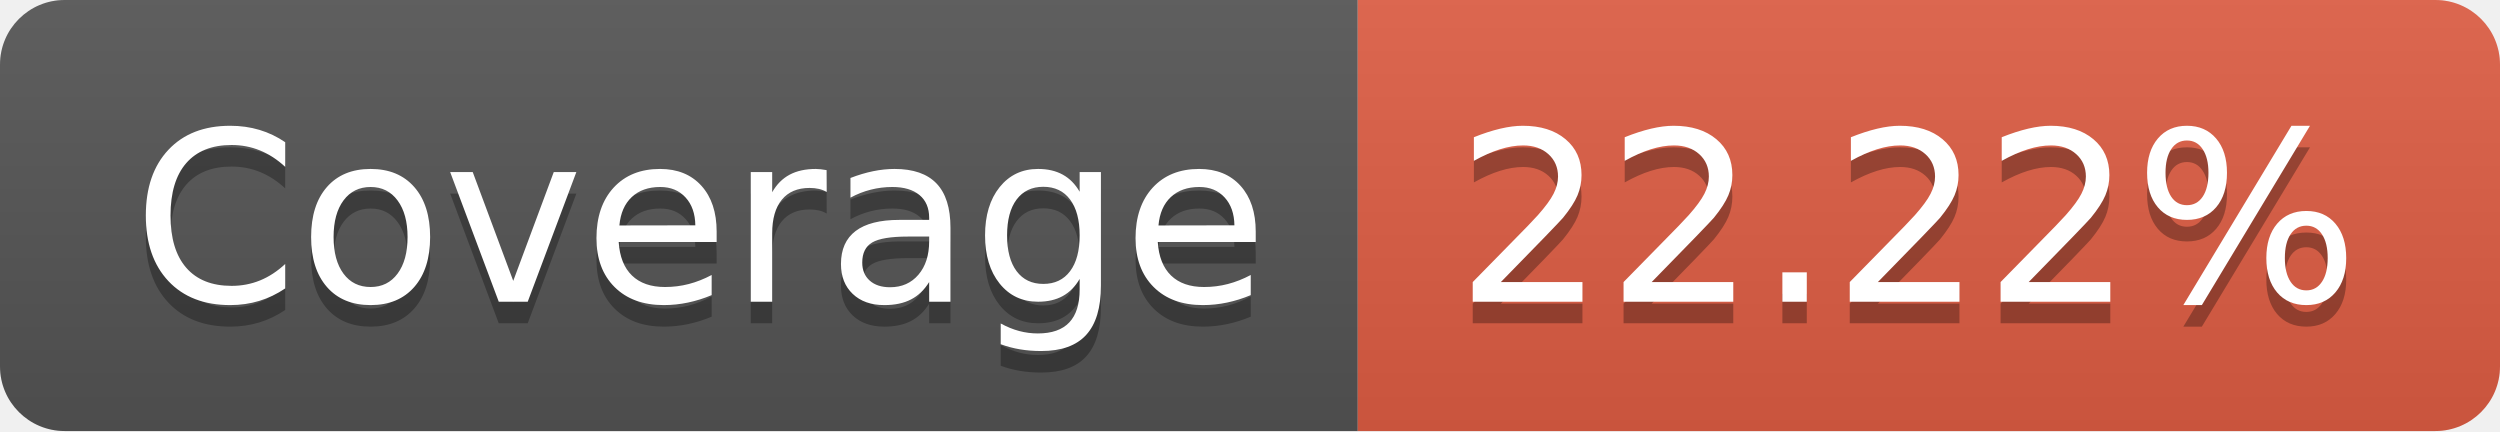
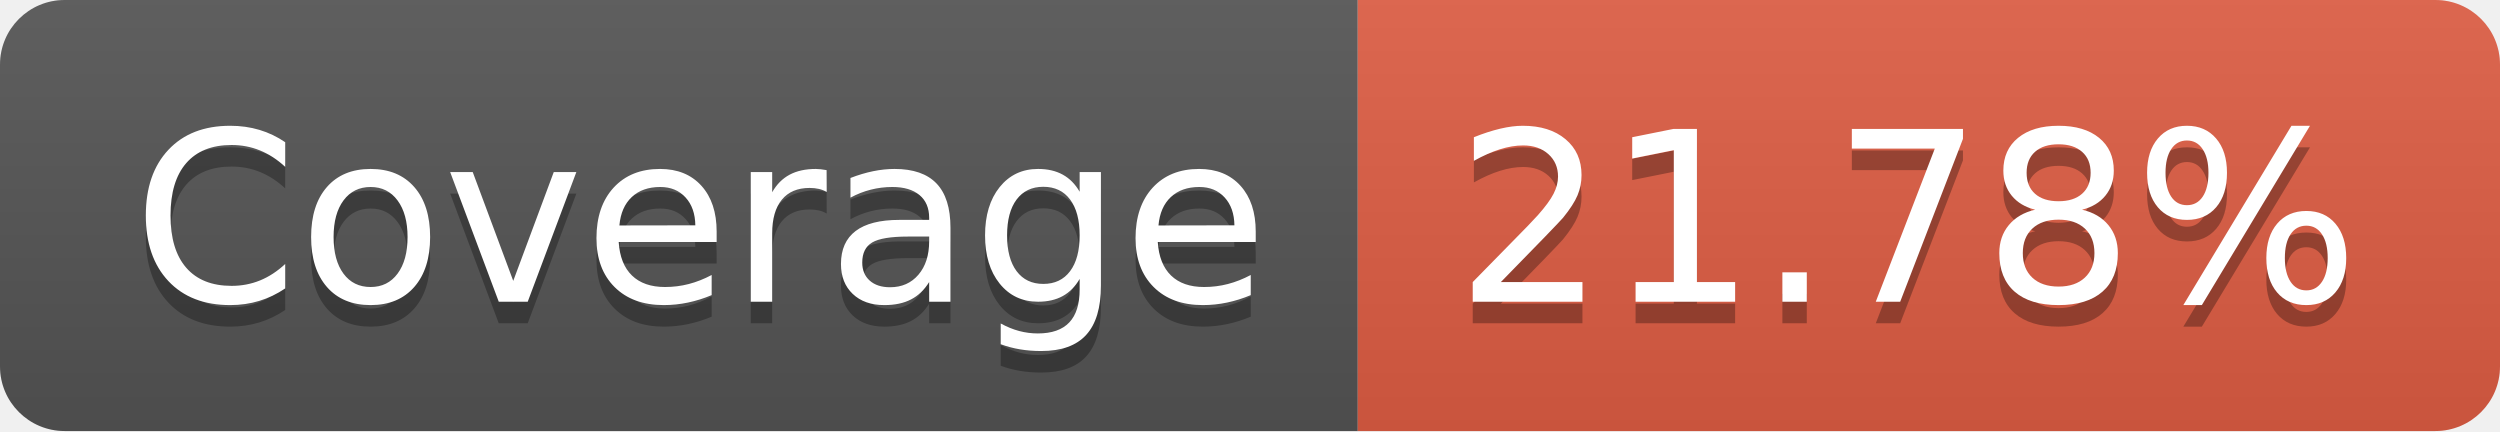
- <svg xmlns="http://www.w3.org/2000/svg" width="116" height="20" role="img" aria-label="Coverage: 22.22%">
+ <svg xmlns="http://www.w3.org/2000/svg" width="116" height="20" role="img" aria-label="Coverage: 21.78%">
  <linearGradient id="s" x2="0" y2="100%">
    <stop offset="0" stop-color="#bbb" stop-opacity=".1" />
    <stop offset="1" stop-opacity=".1" />
  </linearGradient>
  <clipPath id="r">
    <rect width="116" height="20" rx="3" fill="#fff" />
  </clipPath>
  <g clip-path="url(#r)">
    <rect width="63" height="20" fill="#555" />
    <rect x="63" width="53" height="20" fill="#e05d44" />
    <rect width="116" height="20" fill="url(#s)" />
  </g>
  <g fill="#fff" text-anchor="middle" font-family="Verdana,Geneva,DejaVu Sans,sans-serif" text-rendering="geometricPrecision" font-size="110">
    <text aria-hidden="true" x="325" y="150" fill="#010101" fill-opacity=".3" transform="scale(.1)" textLength="530">Coverage</text>
    <text x="325" y="140" transform="scale(.1)" fill="#fff" textLength="530">Coverage</text>
-     <text aria-hidden="true" x="885" y="150" fill="#010101" fill-opacity=".3" transform="scale(.1)" textLength="430">22.22%</text>
-     <text x="885" y="140" transform="scale(.1)" fill="#fff" textLength="430">22.22%</text>
+     <text aria-hidden="true" x="885" y="150" fill="#010101" fill-opacity=".3" transform="scale(.1)" textLength="430">21.78%</text>
+     <text x="885" y="140" transform="scale(.1)" fill="#fff" textLength="430">21.78%</text>
  </g>
</svg>
